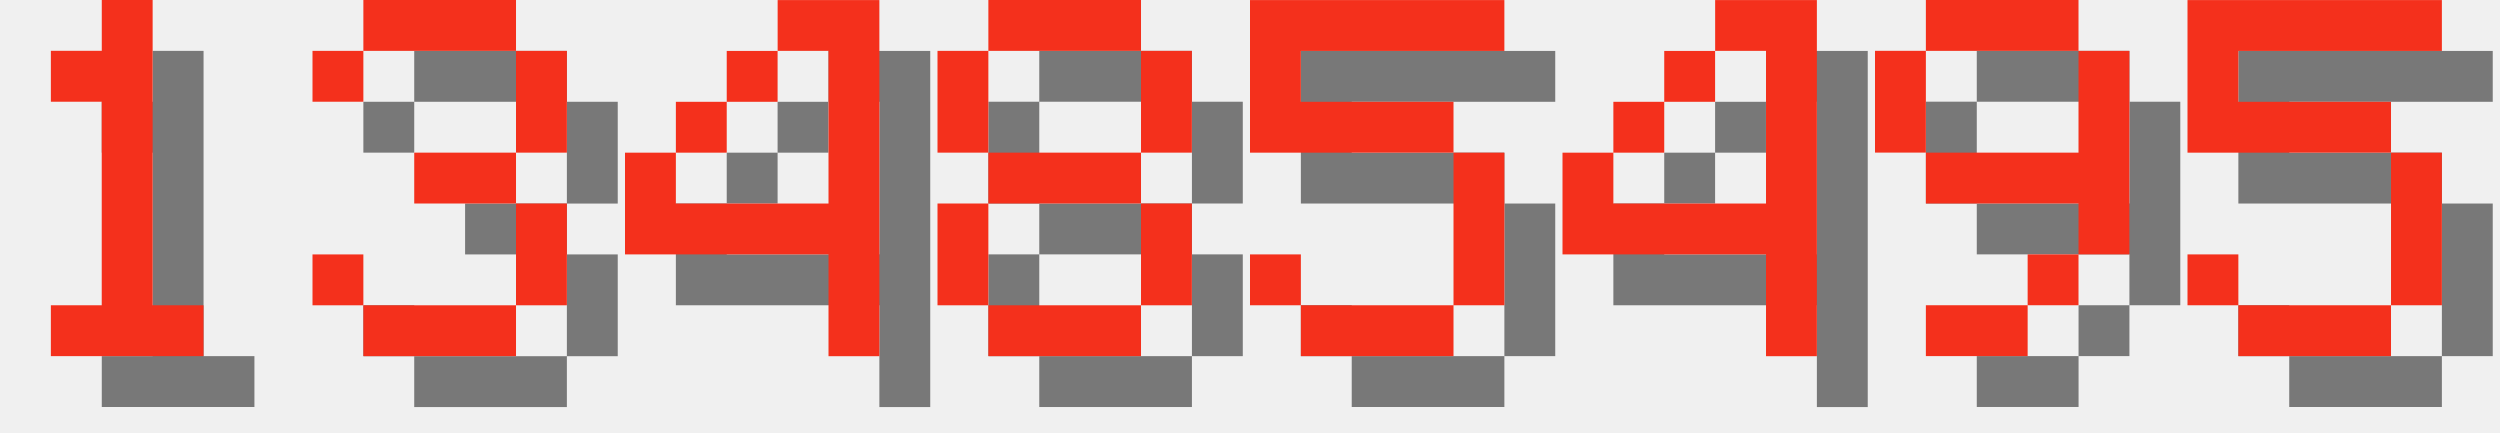
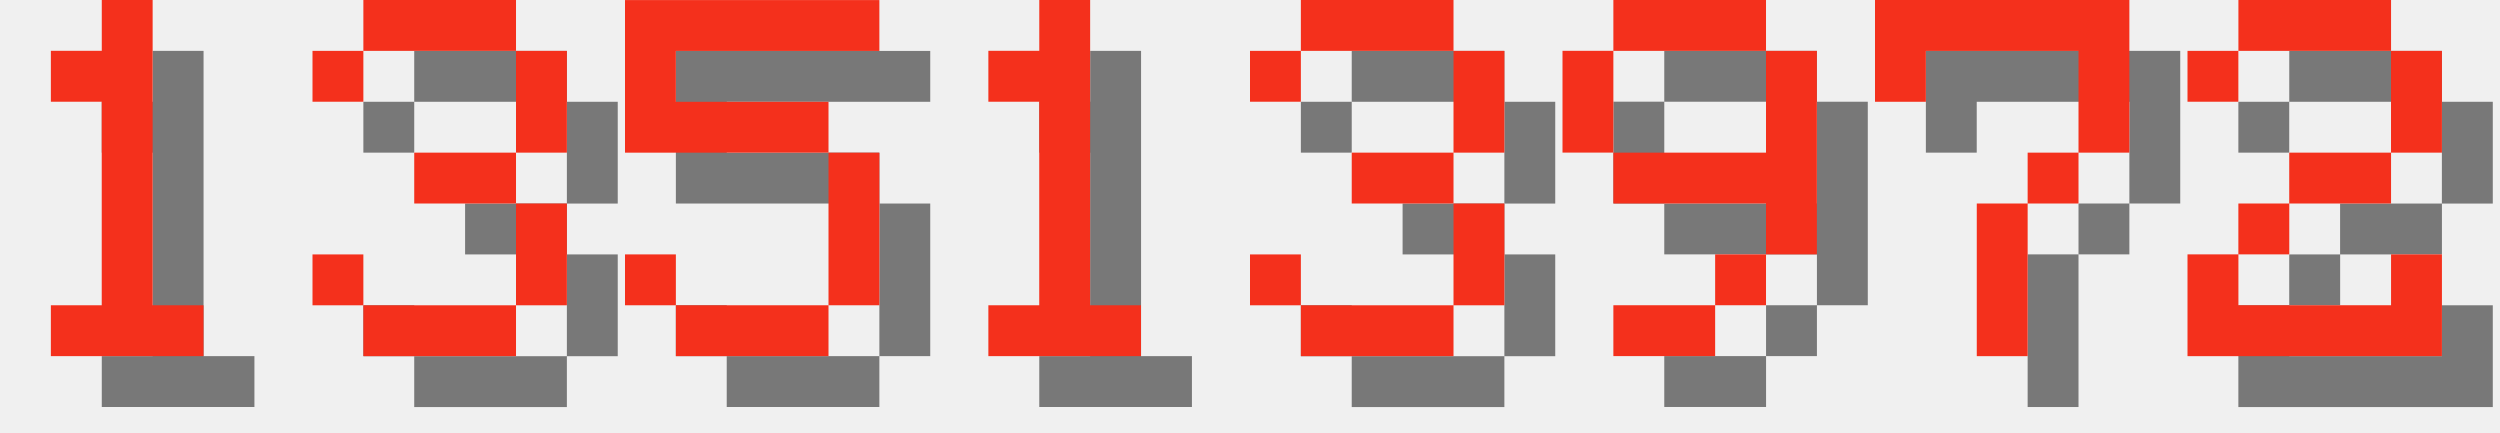
<svg xmlns="http://www.w3.org/2000/svg" version="1.1" width="208.0" height="36">
  <style>
        .text-foreground {
            fill: #F4301C;
        }
        .text-shadow {
            fill: #000000;
            fill-opacity: 0.5;
        }
    </style>
  <g class="digit" id="digit_1" transform="translate(0.0, 0), scale(4)">
    <path id="digit_1_shadow" class="text-shadow" d="m2.117 2.117v1.058h1.058v4.233h-1.058v1.058h3.175v-1.058h-1.058v-6.35h-1.058v1.058h-1.058z" fill-opacity=".5" style="paint-order:stroke fill markers" />
    <path id="digit_1_fg" class="text-foreground" d="m1.058 1.058v1.058h1.058v4.233h-1.058v1.058h3.175v-1.058h-1.058v-6.35h-1.058v1.058h-1.058z" fill="#fff" style="paint-order:stroke fill markers" />
  </g>
  <g class="digit" id="digit_3" transform="translate(26.0, 0), scale(4)">
    <path id="digit_3_shadow" class="text-shadow" d="m1.058 2.117v1.058h1.058v-1.058h3.175v2.117h-2.117v1.058h2.117v2.117h-3.175v-1.058h-1.058v1.058h1.058v1.058h3.175v-1.058h1.058v-2.117h-1.058v-1.058h1.058v-2.117h-1.058v-1.058h-3.175v1.058h-1.058z" fill-opacity=".5" style="paint-order:stroke fill markers" />
    <path id="digit_3_fg" class="text-foreground" d="m0 1.058v1.058h1.058v-1.058h3.175v2.117h-2.117v1.058h2.117v2.117h-3.175v-1.058h-1.058v1.058h1.058v1.058h3.175v-1.058h1.058v-2.117h-1.058v-1.058h1.058v-2.117h-1.058v-1.058h-3.175v1.058h-1.058z" fill="#fff" style="paint-order:stroke fill markers" />
  </g>
-   <g class="digit" id="digit_4" transform="translate(52.0, 0), scale(4)">
-     <path id="digit_4_shadow" class="text-shadow" d="m4.233 1.058v1.058h1.058v3.175h-3.175v-1.058h-1.058v2.117h4.233v2.117h1.058v-7.408h-2.117zm-2.117 3.175h1.058v-1.058h-1.058v1.058zm1.058-1.058h1.058v-1.058h-1.058v1.058z" fill-opacity=".5" style="paint-order:stroke fill markers" />
-     <path id="digit_4_fg" class="text-foreground" d="m3.175 0v1.058h1.058v3.175h-3.175v-1.058h-1.058v2.117h4.233v2.117h1.058v-7.408h-2.117zm-2.117 3.175h1.058v-1.058h-1.058v1.058zm1.058-1.058h1.058v-1.058h-1.058v1.058z" fill="#fff" style="paint-order:stroke fill markers" />
-   </g>
-   <g class="digit" id="digit_8" transform="translate(78.0, 0), scale(4)">
-     <path id="digit_8_shadow" class="text-shadow" d="m2.117 1.058v1.058h3.175v-1.058h-3.175zm3.175 1.058v2.117h1.058v-2.117h-1.058zm0 2.117h-3.175v1.058h3.175v-1.058zm0 1.058v2.117h1.058v-2.117h-1.058zm0 2.117h-3.175v1.058h3.175v-1.058zm-3.175 0v-2.117h-1.058v2.117h1.058zm0-3.175v-2.117h-1.058v2.117h1.058z" fill-opacity=".5" style="paint-order:stroke fill markers" />
-     <path id="digit_8_fg" class="text-foreground" d="m1.058 0v1.058h3.175v-1.058h-3.175zm3.175 1.058v2.117h1.058v-2.117h-1.058zm0 2.117h-3.175v1.058h3.175v-1.058zm0 1.058v2.117h1.058v-2.117h-1.058zm0 2.117h-3.175v1.058h3.175v-1.058zm-3.175 0v-2.117h-1.058v2.117h1.058zm0-3.175v-2.117h-1.058v2.117h1.058z" fill="#fff" style="paint-order:stroke fill markers" />
-   </g>
-   <g class="digit" id="digit_5" transform="translate(104.0, 0), scale(4)">
+   <g class="digit" id="digit_5" transform="translate(52.0, 0), scale(4)">
    <path id="digit_5_shadow" class="text-shadow" d="m1.058 1.058v3.175h4.233v3.175h-3.175v-1.058h-1.058v1.058h1.058v1.058h3.175v-1.058h1.058v-3.175h-1.058v-1.058h-3.175v-1.058h4.233v-1.058h-5.292z" fill-opacity=".5" style="paint-order:stroke fill markers" />
    <path id="digit_5_fg" class="text-foreground" d="m0 0v3.175h4.233v3.175h-3.175v-1.058h-1.058v1.058h1.058v1.058h3.175v-1.058h1.058v-3.175h-1.058v-1.058h-3.175v-1.058h4.233v-1.058h-5.292z" fill="#fff" style="paint-order:stroke fill markers" />
  </g>
-   <g class="digit" id="digit_4" transform="translate(130.0, 0), scale(4)">
-     <path id="digit_4_shadow" class="text-shadow" d="m4.233 1.058v1.058h1.058v3.175h-3.175v-1.058h-1.058v2.117h4.233v2.117h1.058v-7.408h-2.117zm-2.117 3.175h1.058v-1.058h-1.058v1.058zm1.058-1.058h1.058v-1.058h-1.058v1.058z" fill-opacity=".5" style="paint-order:stroke fill markers" />
-     <path id="digit_4_fg" class="text-foreground" d="m3.175 0v1.058h1.058v3.175h-3.175v-1.058h-1.058v2.117h4.233v2.117h1.058v-7.408h-2.117zm-2.117 3.175h1.058v-1.058h-1.058v1.058zm1.058-1.058h1.058v-1.058h-1.058v1.058z" fill="#fff" style="paint-order:stroke fill markers" />
+   <g class="digit" id="digit_1" transform="translate(78.0, 0), scale(4)">
+     <path id="digit_1_shadow" class="text-shadow" d="m2.117 2.117v1.058h1.058v4.233h-1.058v1.058h3.175v-1.058h-1.058v-6.35h-1.058v1.058h-1.058z" fill-opacity=".5" style="paint-order:stroke fill markers" />
+     <path id="digit_1_fg" class="text-foreground" d="m1.058 1.058v1.058h1.058v4.233h-1.058v1.058h3.175v-1.058h-1.058v-6.35h-1.058v1.058h-1.058z" fill="#fff" style="paint-order:stroke fill markers" />
  </g>
-   <g class="digit" id="digit_9" transform="translate(156.0, 0), scale(4)">
+   <g class="digit" id="digit_3" transform="translate(104.0, 0), scale(4)">
+     <path id="digit_3_shadow" class="text-shadow" d="m1.058 2.117v1.058h1.058v-1.058h3.175v2.117h-2.117v1.058h2.117v2.117h-3.175v-1.058h-1.058v1.058h1.058v1.058h3.175v-1.058h1.058v-2.117h-1.058v-1.058h1.058v-2.117h-1.058v-1.058h-3.175v1.058h-1.058z" fill-opacity=".5" style="paint-order:stroke fill markers" />
+     <path id="digit_3_fg" class="text-foreground" d="m0 1.058v1.058h1.058v-1.058h3.175v2.117h-2.117v1.058h2.117v2.117h-3.175v-1.058h-1.058v1.058h1.058v1.058h3.175v-1.058h1.058v-2.117h-1.058v-1.058h1.058v-2.117h-1.058v-1.058h-3.175v1.058h-1.058z" fill="#fff" style="paint-order:stroke fill markers" />
+   </g>
+   <g class="digit" id="digit_9" transform="translate(130.0, 0), scale(4)">
    <path id="digit_9_shadow" class="text-shadow" d="m2.117 1.058v1.058h3.175v-1.058h-3.175zm3.175 1.058v2.117h-3.175v1.058h3.175v1.058h1.058v-4.233h-1.058zm0 4.233h-1.058v1.058h1.058v-1.058zm-1.058 1.058h-2.117v1.058h2.117v-1.058zm-2.117-3.175v-2.117h-1.058v2.117h1.058z" fill-opacity=".5" style="paint-order:stroke fill markers" />
    <path id="digit_9_fg" class="text-foreground" d="m1.058 0v1.058h3.175v-1.058h-3.175zm3.175 1.058v2.117h-3.175v1.058h3.175v1.058h1.058v-4.233h-1.058zm0 4.233h-1.058v1.058h1.058v-1.058zm-1.058 1.058h-2.117v1.058h2.117v-1.058zm-2.117-3.175v-2.117h-1.058v2.117h1.058z" fill="#fff" style="paint-order:stroke fill markers" />
  </g>
-   <g class="digit" id="digit_5" transform="translate(182.0, 0), scale(4)">
-     <path id="digit_5_shadow" class="text-shadow" d="m1.058 1.058v3.175h4.233v3.175h-3.175v-1.058h-1.058v1.058h1.058v1.058h3.175v-1.058h1.058v-3.175h-1.058v-1.058h-3.175v-1.058h4.233v-1.058h-5.292z" fill-opacity=".5" style="paint-order:stroke fill markers" />
-     <path id="digit_5_fg" class="text-foreground" d="m0 0v3.175h4.233v3.175h-3.175v-1.058h-1.058v1.058h1.058v1.058h3.175v-1.058h1.058v-3.175h-1.058v-1.058h-3.175v-1.058h4.233v-1.058h-5.292z" fill="#fff" style="paint-order:stroke fill markers" />
+   <g class="digit" id="digit_7" transform="translate(156.0, 0), scale(4)">
+     <path id="digit_7_shadow" class="text-shadow" d="m1.058 1.058 2e-6 2.117h1.058v-1.058h3.175v1.058l2e-7 1.058h-1.058v1.058h-1.058l4e-7 3.175 1.058 1e-7v-3.175h1.058v-1.058h1.058l5e-7 -1.058v-2.117z" fill-opacity=".5" style="paint-order:stroke fill markers" />
+     <path id="digit_7_fg" class="text-foreground" d="m0 0 2e-6 2.117h1.058v-1.058h3.175v1.058l2e-7 1.058h-1.058v1.058h-1.058l4e-7 3.175 1.058 1e-7v-3.175h1.058v-1.058h1.058l5e-7 -1.058v-2.117z" fill="#fff" style="paint-order:stroke fill markers" />
+   </g>
+   <g class="digit" id="digit_2" transform="translate(182.0, 0), scale(4)">
+     <path id="digit_2_shadow" class="text-shadow" d="m1.058 2.117v1.058h1.058v-1.058h3.175v2.117h-2.117v1.058h-1.058v1.058h-1.058v2.117h5.292v-2.117h-1.058v1.058h-3.175v-1.058h1.058v-1.058h2.117v-1.058h1.058v-2.117h-1.058v-1.058h-3.175v1.058h-1.058z" fill-opacity=".5" style="paint-order:stroke fill markers" />
+     <path id="digit_2_fg" class="text-foreground" d="m0 1.058v1.058h1.058v-1.058h3.175v2.117h-2.117v1.058h-1.058v1.058h-1.058v2.117h5.292v-2.117h-1.058v1.058h-3.175v-1.058h1.058v-1.058h2.117v-1.058h1.058v-2.117h-1.058v-1.058h-3.175v1.058h-1.058z" fill="#fff" style="paint-order:stroke fill markers" />
  </g>
</svg>
